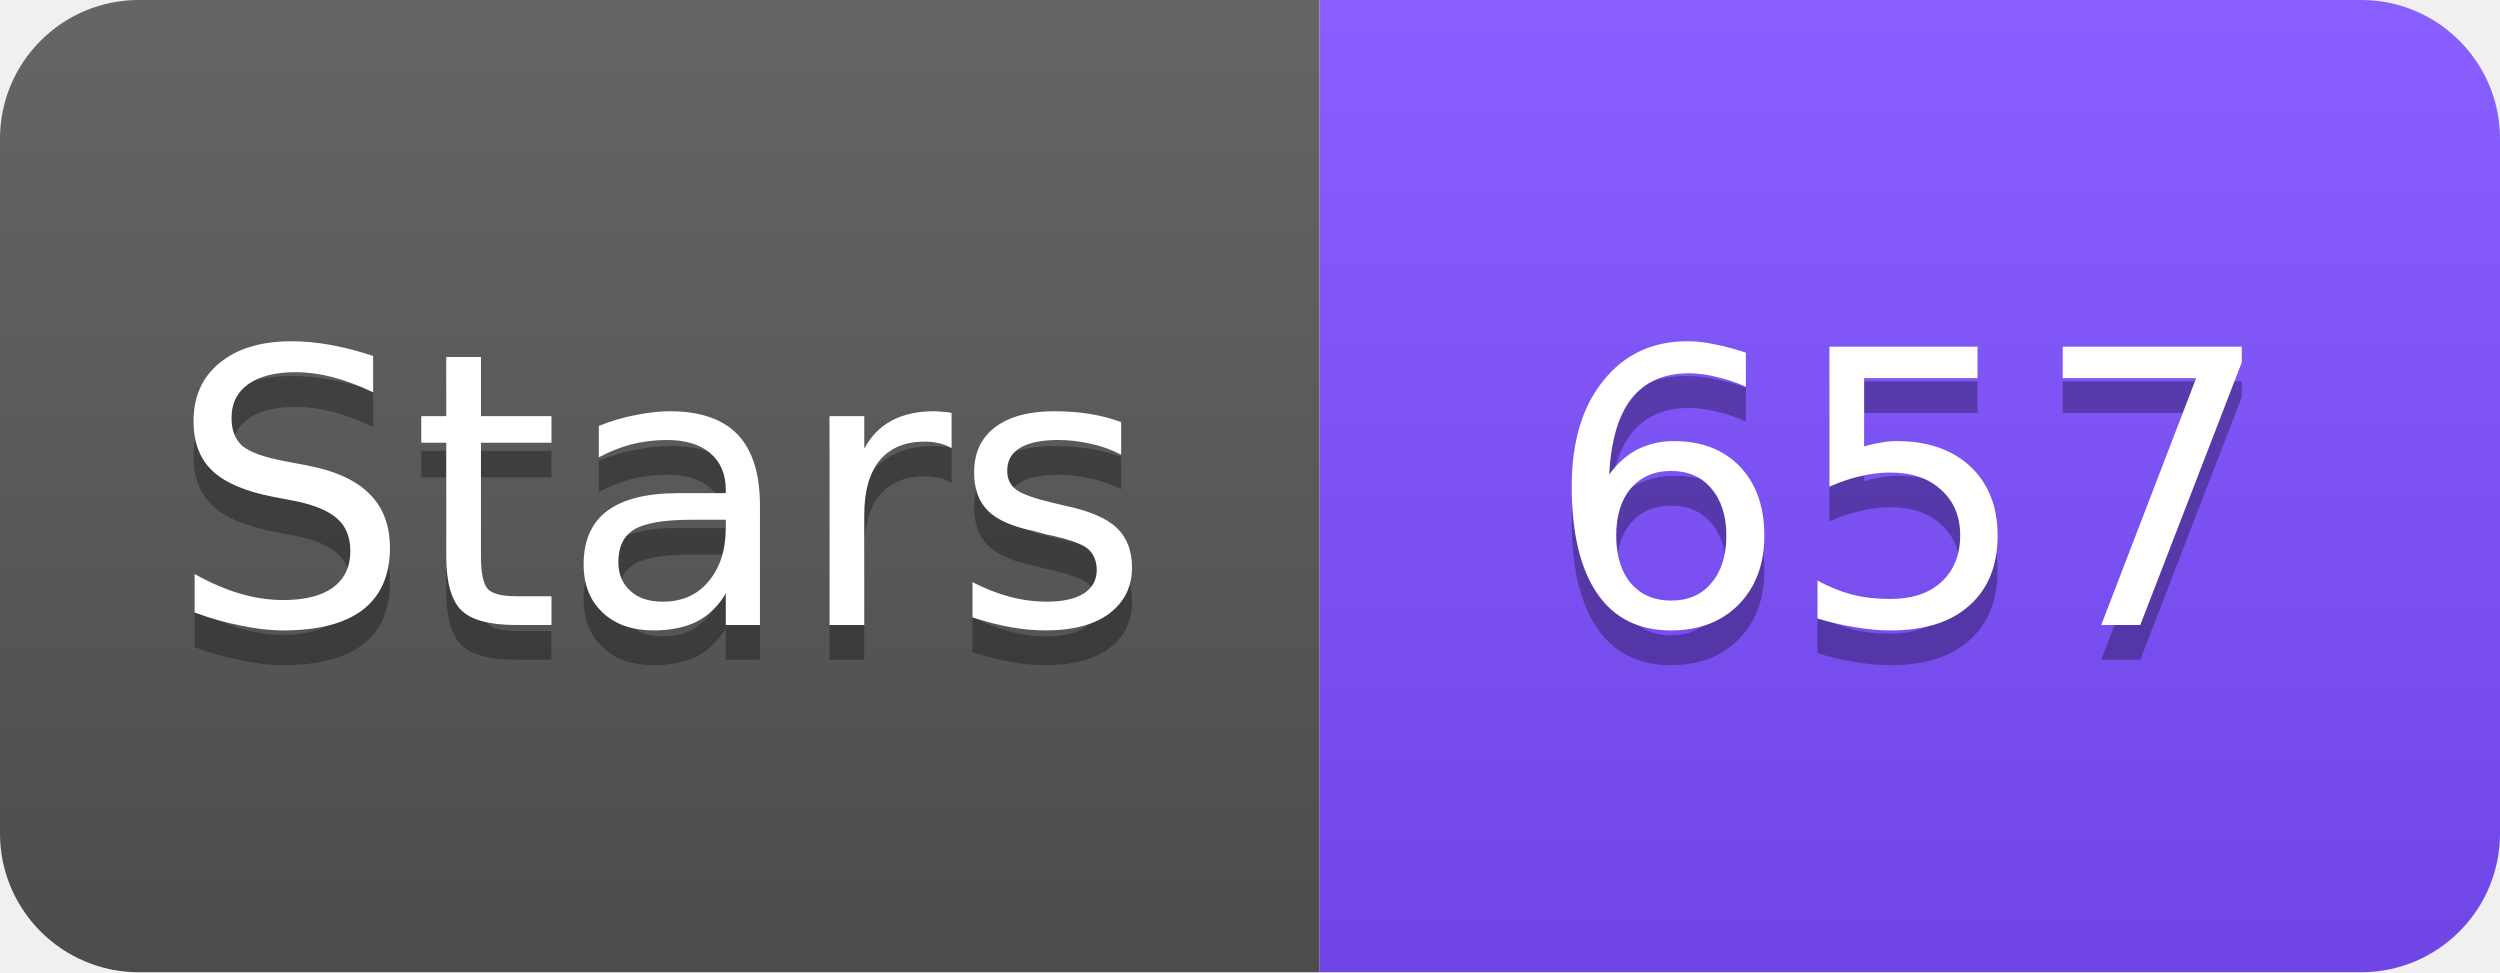
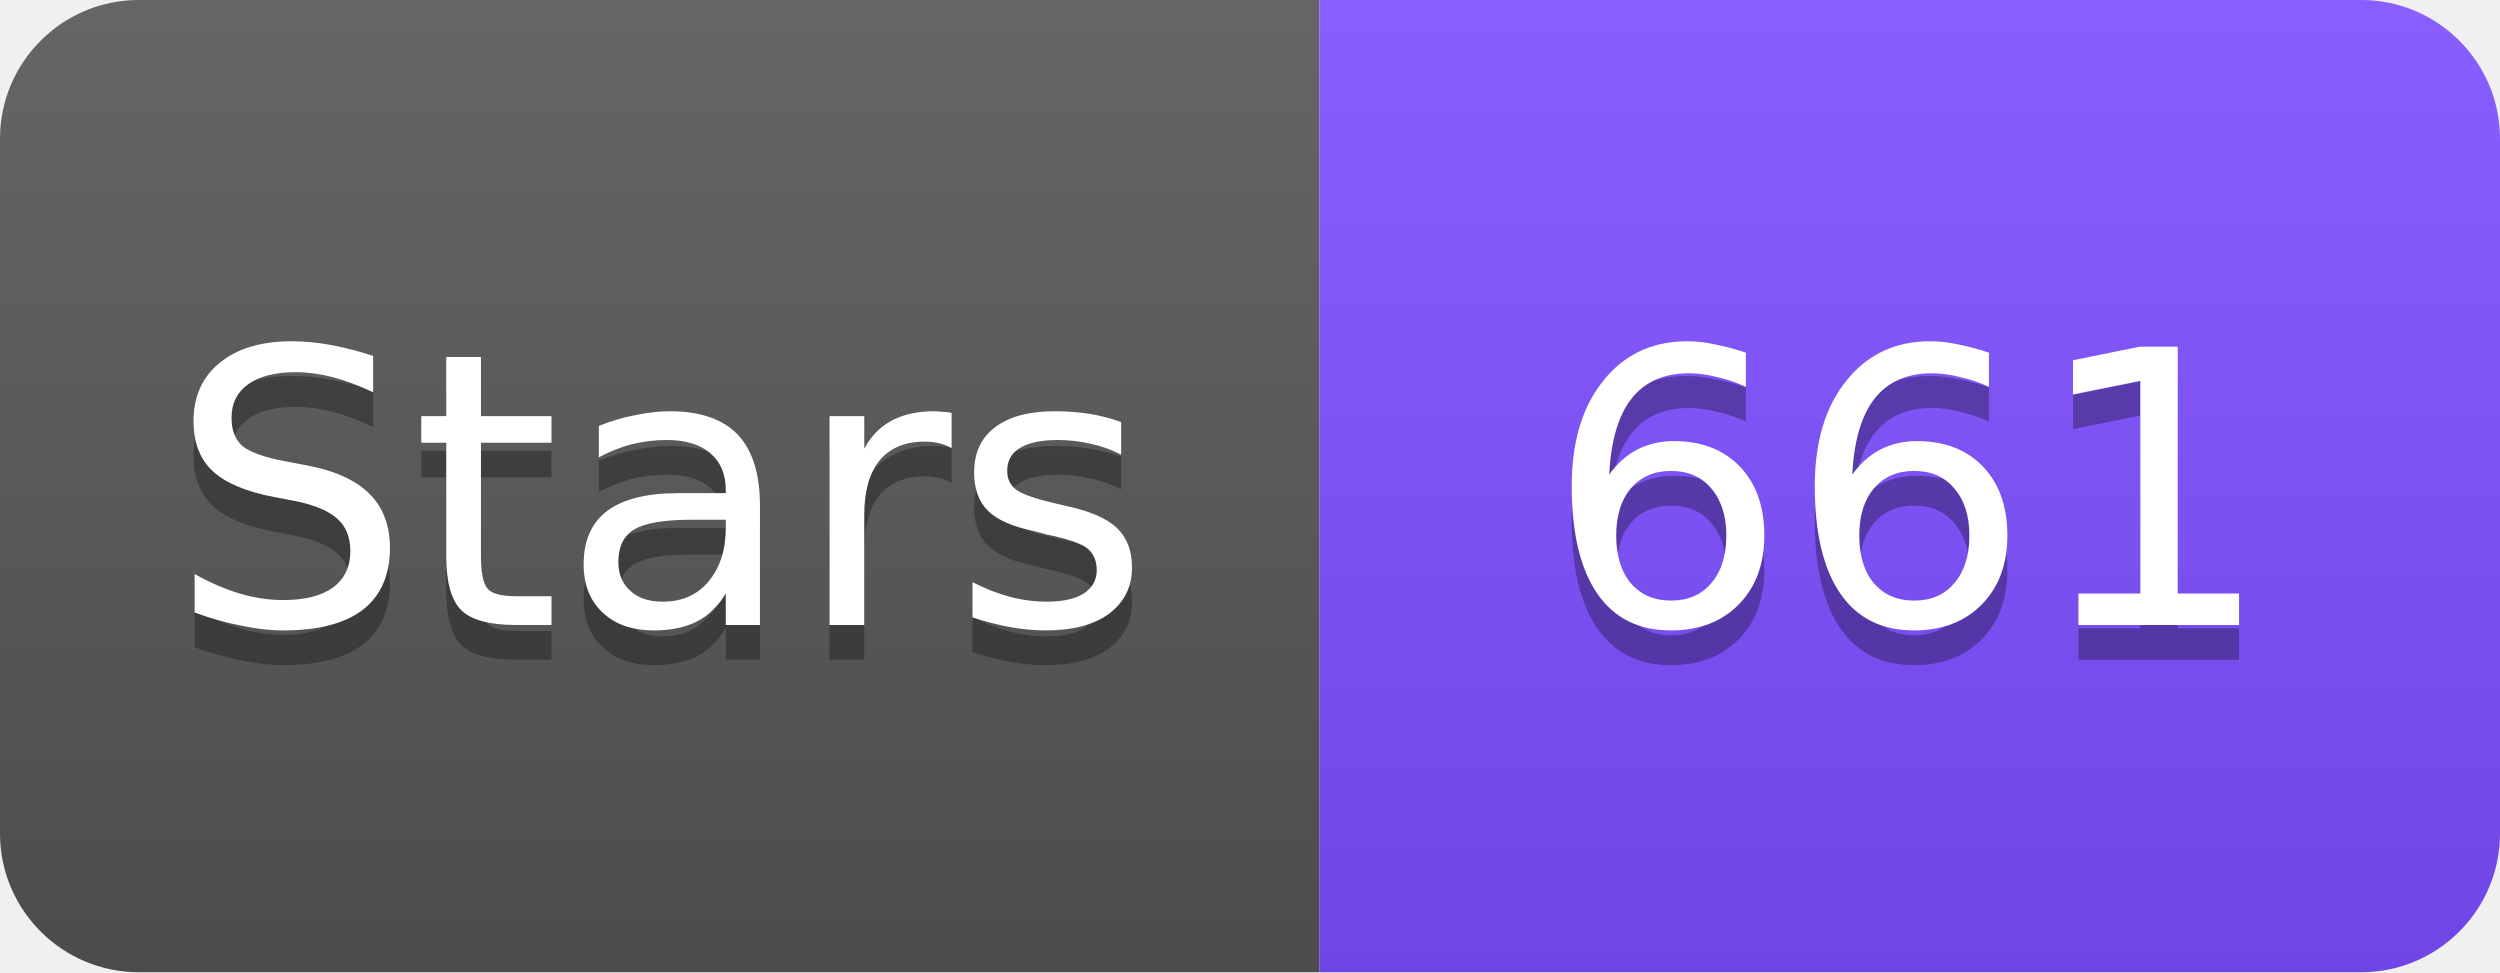
<svg xmlns="http://www.w3.org/2000/svg" width="72" height="28" viewBox="0 0 72 28">
  <linearGradient id="s" x2="0" y2="100%">
    <stop offset="0" stop-color="#fff" stop-opacity=".1" />
    <stop offset="1" stop-opacity=".1" />
  </linearGradient>
  <clipPath id="r">
    <rect width="72" height="28" rx="4" fill="#fff" />
  </clipPath>
  <g clip-path="url(#r)">
    <rect width="38" height="28" fill="#555" />
    <rect x="38" width="34" height="28" fill="#7C4DFF" />
    <rect width="72" height="28" fill="url(#s)" />
  </g>
  <g fill="#fff" text-anchor="middle" font-family="Verdana,Geneva,DejaVu Sans,sans-serif" font-size="11">
    <text x="19" y="19" fill="#010101" fill-opacity=".3">Stars</text>
    <text x="19" y="18">Stars</text>
-     <text x="55" y="19" fill="#010101" fill-opacity=".3">657</text>
-     <text x="55" y="18">657</text>
+     <text x="55" y="19" fill="#010101" fill-opacity=".3">661</text>
+     <text x="55" y="18">661</text>
  </g>
</svg>
